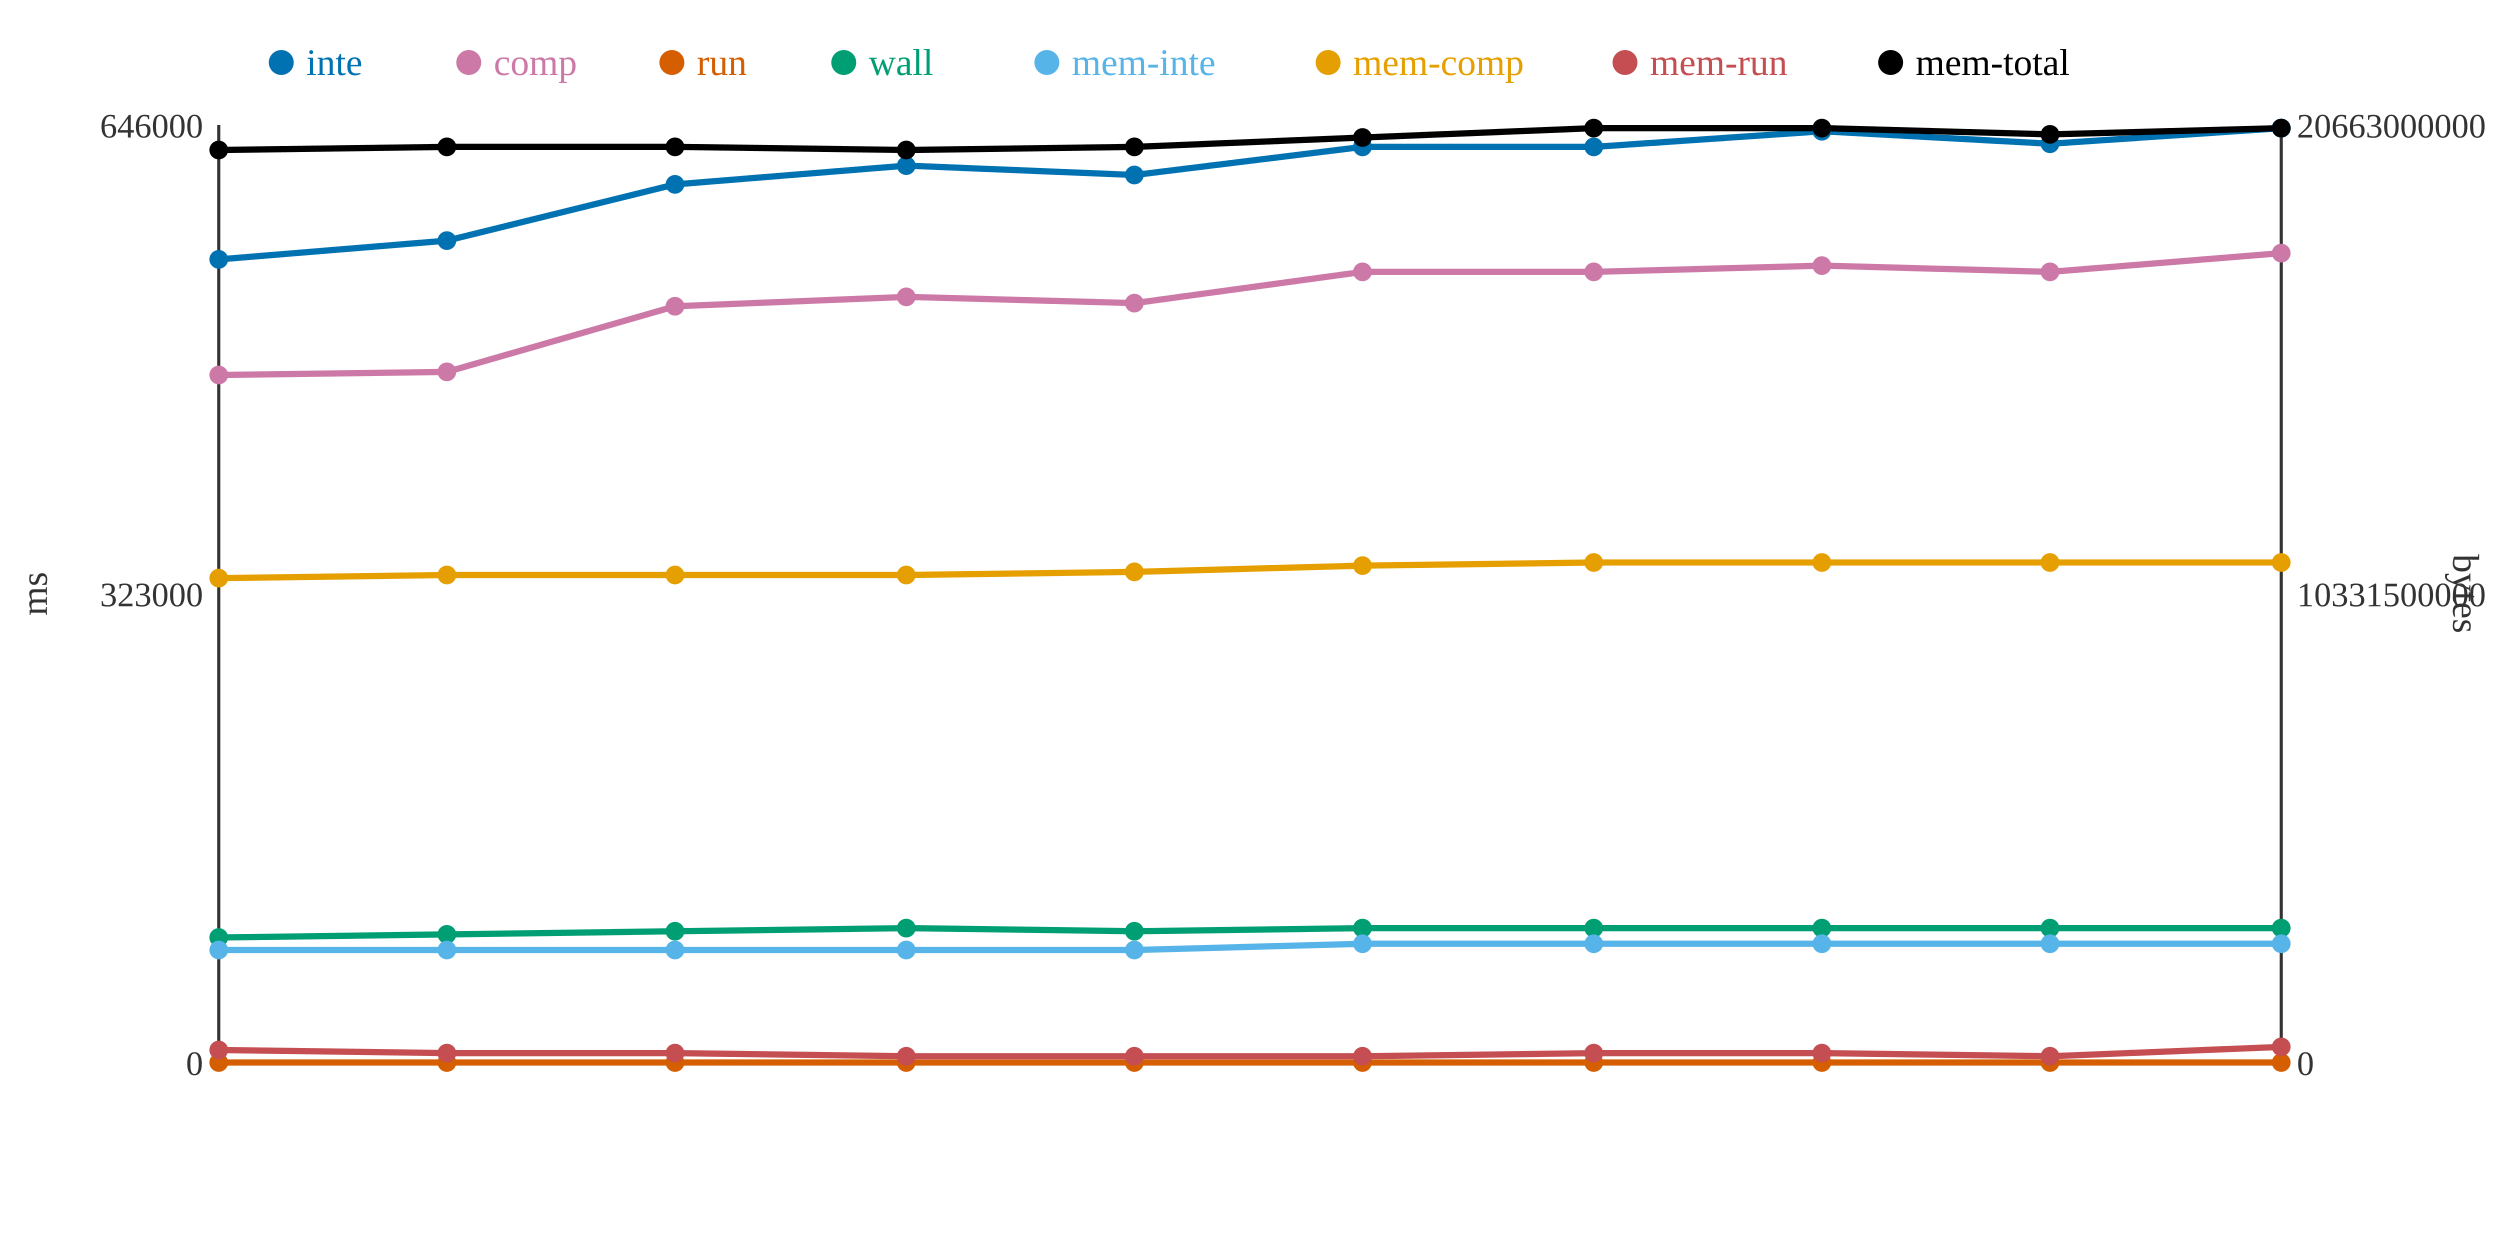
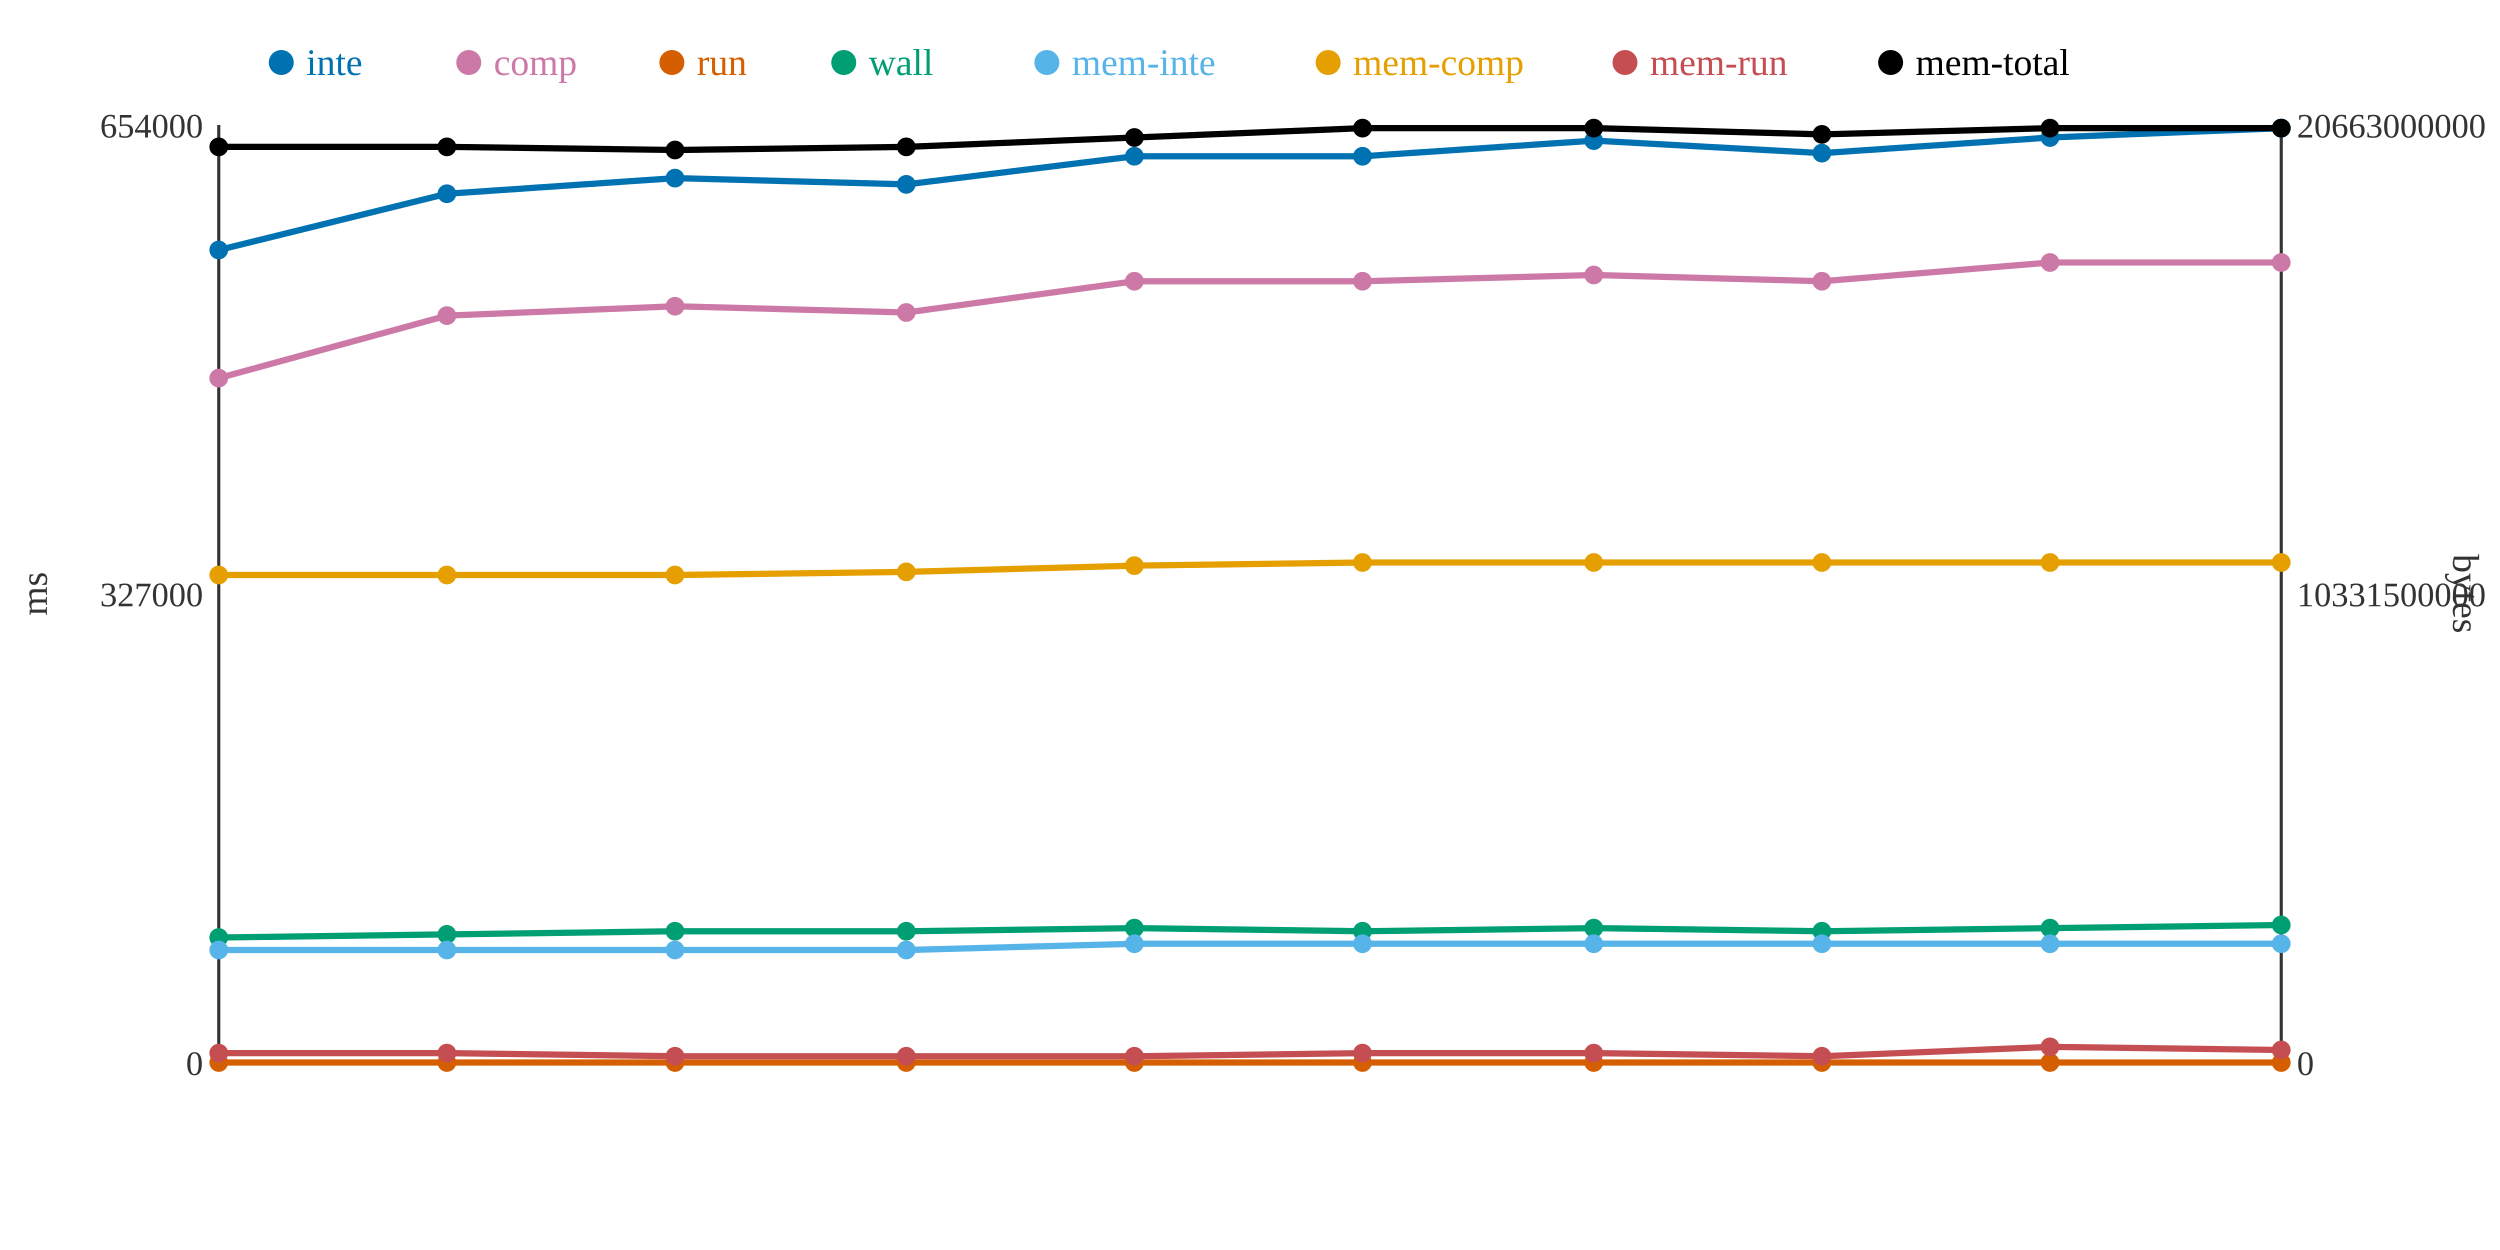
<svg xmlns="http://www.w3.org/2000/svg" width="800" height="400">
  <rect width="800" height="400" fill="white" />
  <line x1="70" y1="40" x2="70" y2="340" stroke="#333" stroke-width="1" />
  <line x1="70" y1="340" x2="730" y2="340" stroke="#333" stroke-width="1" />
  <line x1="730" y1="40" x2="730" y2="340" stroke="#333" stroke-width="1" />
  <text x="65" y="344" text-anchor="end" font-size="11" fill="#333">0</text>
-   <text x="65" y="194" text-anchor="end" font-size="11" fill="#333">323000</text>
-   <text x="65" y="44" text-anchor="end" font-size="11" fill="#333">646000</text>
+   <text x="65" y="194" text-anchor="end" font-size="11" fill="#333">327000</text>
+   <text x="65" y="44" text-anchor="end" font-size="11" fill="#333">654000</text>
  <text x="15" y="190" text-anchor="middle" font-size="12" fill="#333" transform="rotate(-90 15 190)">ms</text>
  <text x="735" y="344" text-anchor="start" font-size="11" fill="#333">0</text>
  <text x="735" y="194" text-anchor="start" font-size="11" fill="#333">10331500000</text>
  <text x="735" y="44" text-anchor="start" font-size="11" fill="#333">20663000000</text>
  <text x="785" y="190" text-anchor="middle" font-size="12" fill="#333" transform="rotate(90 785 190)">bytes</text>
-   <polyline points="70,83 143,77 216,59 290,53 363,56 436,47 510,47 583,42 656,46 730,41" fill="none" stroke="#0072B2" stroke-width="2" />
-   <polyline points="70,120 143,119 216,98 290,95 363,97 436,87 510,87 583,85 656,87 730,81" fill="none" stroke="#CC79A7" stroke-width="2" />
+   <polyline points="70,80 143,62 216,57 290,59 363,50 436,50 510,45 583,49 656,44 730,41" fill="none" stroke="#0072B2" stroke-width="2" />
+   <polyline points="70,121 143,101 216,98 290,100 363,90 436,90 510,88 583,90 656,84 730,84" fill="none" stroke="#CC79A7" stroke-width="2" />
  <polyline points="70,340 143,340 216,340 290,340 363,340 436,340 510,340 583,340 656,340 730,340" fill="none" stroke="#D55E00" stroke-width="2" />
-   <polyline points="70,300 143,299 216,298 290,297 363,298 436,297 510,297 583,297 656,297 730,297" fill="none" stroke="#009E73" stroke-width="2" />
-   <polyline points="70,304 143,304 216,304 290,304 363,304 436,302 510,302 583,302 656,302 730,302" fill="none" stroke="#56B4E9" stroke-width="2" />
-   <polyline points="70,185 143,184 216,184 290,184 363,183 436,181 510,180 583,180 656,180 730,180" fill="none" stroke="#E69F00" stroke-width="2" />
-   <polyline points="70,336 143,337 216,337 290,338 363,338 436,338 510,337 583,337 656,338 730,335" fill="none" stroke="#C44E52" stroke-width="2" />
-   <polyline points="70,48 143,47 216,47 290,48 363,47 436,44 510,41 583,41 656,43 730,41" fill="none" stroke="#000000" stroke-width="2" />
-   <circle cx="70" cy="83" r="3" fill="#0072B2" />
-   <circle cx="70" cy="120" r="3" fill="#CC79A7" />
+   <polyline points="70,300 143,299 216,298 290,298 363,297 436,298 510,297 583,298 656,297 730,296" fill="none" stroke="#009E73" stroke-width="2" />
+   <polyline points="70,304 143,304 216,304 290,304 363,302 436,302 510,302 583,302 656,302 730,302" fill="none" stroke="#56B4E9" stroke-width="2" />
+   <polyline points="70,184 143,184 216,184 290,183 363,181 436,180 510,180 583,180 656,180 730,180" fill="none" stroke="#E69F00" stroke-width="2" />
+   <polyline points="70,337 143,337 216,338 290,338 363,338 436,337 510,337 583,338 656,335 730,336" fill="none" stroke="#C44E52" stroke-width="2" />
+   <polyline points="70,47 143,47 216,48 290,47 363,44 436,41 510,41 583,43 656,41 730,41" fill="none" stroke="#000000" stroke-width="2" />
+   <circle cx="70" cy="80" r="3" fill="#0072B2" />
+   <circle cx="70" cy="121" r="3" fill="#CC79A7" />
  <circle cx="70" cy="340" r="3" fill="#D55E00" />
  <circle cx="70" cy="300" r="3" fill="#009E73" />
  <circle cx="70" cy="304" r="3" fill="#56B4E9" />
-   <circle cx="70" cy="185" r="3" fill="#E69F00" />
-   <circle cx="70" cy="336" r="3" fill="#C44E52" />
-   <circle cx="70" cy="48" r="3" fill="#000000" />
-   <circle cx="143" cy="77" r="3" fill="#0072B2" />
-   <circle cx="143" cy="119" r="3" fill="#CC79A7" />
+   <circle cx="70" cy="184" r="3" fill="#E69F00" />
+   <circle cx="70" cy="337" r="3" fill="#C44E52" />
+   <circle cx="70" cy="47" r="3" fill="#000000" />
+   <circle cx="143" cy="62" r="3" fill="#0072B2" />
+   <circle cx="143" cy="101" r="3" fill="#CC79A7" />
  <circle cx="143" cy="340" r="3" fill="#D55E00" />
  <circle cx="143" cy="299" r="3" fill="#009E73" />
  <circle cx="143" cy="304" r="3" fill="#56B4E9" />
  <circle cx="143" cy="184" r="3" fill="#E69F00" />
  <circle cx="143" cy="337" r="3" fill="#C44E52" />
  <circle cx="143" cy="47" r="3" fill="#000000" />
-   <circle cx="216" cy="59" r="3" fill="#0072B2" />
+   <circle cx="216" cy="57" r="3" fill="#0072B2" />
  <circle cx="216" cy="98" r="3" fill="#CC79A7" />
  <circle cx="216" cy="340" r="3" fill="#D55E00" />
  <circle cx="216" cy="298" r="3" fill="#009E73" />
  <circle cx="216" cy="304" r="3" fill="#56B4E9" />
  <circle cx="216" cy="184" r="3" fill="#E69F00" />
-   <circle cx="216" cy="337" r="3" fill="#C44E52" />
-   <circle cx="216" cy="47" r="3" fill="#000000" />
-   <circle cx="290" cy="53" r="3" fill="#0072B2" />
-   <circle cx="290" cy="95" r="3" fill="#CC79A7" />
+   <circle cx="216" cy="338" r="3" fill="#C44E52" />
+   <circle cx="216" cy="48" r="3" fill="#000000" />
+   <circle cx="290" cy="59" r="3" fill="#0072B2" />
+   <circle cx="290" cy="100" r="3" fill="#CC79A7" />
  <circle cx="290" cy="340" r="3" fill="#D55E00" />
-   <circle cx="290" cy="297" r="3" fill="#009E73" />
+   <circle cx="290" cy="298" r="3" fill="#009E73" />
  <circle cx="290" cy="304" r="3" fill="#56B4E9" />
-   <circle cx="290" cy="184" r="3" fill="#E69F00" />
+   <circle cx="290" cy="183" r="3" fill="#E69F00" />
  <circle cx="290" cy="338" r="3" fill="#C44E52" />
-   <circle cx="290" cy="48" r="3" fill="#000000" />
-   <circle cx="363" cy="56" r="3" fill="#0072B2" />
-   <circle cx="363" cy="97" r="3" fill="#CC79A7" />
+   <circle cx="290" cy="47" r="3" fill="#000000" />
+   <circle cx="363" cy="50" r="3" fill="#0072B2" />
+   <circle cx="363" cy="90" r="3" fill="#CC79A7" />
  <circle cx="363" cy="340" r="3" fill="#D55E00" />
-   <circle cx="363" cy="298" r="3" fill="#009E73" />
-   <circle cx="363" cy="304" r="3" fill="#56B4E9" />
-   <circle cx="363" cy="183" r="3" fill="#E69F00" />
+   <circle cx="363" cy="297" r="3" fill="#009E73" />
+   <circle cx="363" cy="302" r="3" fill="#56B4E9" />
+   <circle cx="363" cy="181" r="3" fill="#E69F00" />
  <circle cx="363" cy="338" r="3" fill="#C44E52" />
-   <circle cx="363" cy="47" r="3" fill="#000000" />
-   <circle cx="436" cy="47" r="3" fill="#0072B2" />
-   <circle cx="436" cy="87" r="3" fill="#CC79A7" />
+   <circle cx="363" cy="44" r="3" fill="#000000" />
+   <circle cx="436" cy="50" r="3" fill="#0072B2" />
+   <circle cx="436" cy="90" r="3" fill="#CC79A7" />
  <circle cx="436" cy="340" r="3" fill="#D55E00" />
-   <circle cx="436" cy="297" r="3" fill="#009E73" />
+   <circle cx="436" cy="298" r="3" fill="#009E73" />
  <circle cx="436" cy="302" r="3" fill="#56B4E9" />
-   <circle cx="436" cy="181" r="3" fill="#E69F00" />
-   <circle cx="436" cy="338" r="3" fill="#C44E52" />
-   <circle cx="436" cy="44" r="3" fill="#000000" />
-   <circle cx="510" cy="47" r="3" fill="#0072B2" />
-   <circle cx="510" cy="87" r="3" fill="#CC79A7" />
+   <circle cx="436" cy="180" r="3" fill="#E69F00" />
+   <circle cx="436" cy="337" r="3" fill="#C44E52" />
+   <circle cx="436" cy="41" r="3" fill="#000000" />
+   <circle cx="510" cy="45" r="3" fill="#0072B2" />
+   <circle cx="510" cy="88" r="3" fill="#CC79A7" />
  <circle cx="510" cy="340" r="3" fill="#D55E00" />
  <circle cx="510" cy="297" r="3" fill="#009E73" />
  <circle cx="510" cy="302" r="3" fill="#56B4E9" />
  <circle cx="510" cy="180" r="3" fill="#E69F00" />
  <circle cx="510" cy="337" r="3" fill="#C44E52" />
  <circle cx="510" cy="41" r="3" fill="#000000" />
-   <circle cx="583" cy="42" r="3" fill="#0072B2" />
-   <circle cx="583" cy="85" r="3" fill="#CC79A7" />
+   <circle cx="583" cy="49" r="3" fill="#0072B2" />
+   <circle cx="583" cy="90" r="3" fill="#CC79A7" />
  <circle cx="583" cy="340" r="3" fill="#D55E00" />
-   <circle cx="583" cy="297" r="3" fill="#009E73" />
+   <circle cx="583" cy="298" r="3" fill="#009E73" />
  <circle cx="583" cy="302" r="3" fill="#56B4E9" />
  <circle cx="583" cy="180" r="3" fill="#E69F00" />
-   <circle cx="583" cy="337" r="3" fill="#C44E52" />
-   <circle cx="583" cy="41" r="3" fill="#000000" />
-   <circle cx="656" cy="46" r="3" fill="#0072B2" />
-   <circle cx="656" cy="87" r="3" fill="#CC79A7" />
+   <circle cx="583" cy="338" r="3" fill="#C44E52" />
+   <circle cx="583" cy="43" r="3" fill="#000000" />
+   <circle cx="656" cy="44" r="3" fill="#0072B2" />
+   <circle cx="656" cy="84" r="3" fill="#CC79A7" />
  <circle cx="656" cy="340" r="3" fill="#D55E00" />
  <circle cx="656" cy="297" r="3" fill="#009E73" />
  <circle cx="656" cy="302" r="3" fill="#56B4E9" />
  <circle cx="656" cy="180" r="3" fill="#E69F00" />
-   <circle cx="656" cy="338" r="3" fill="#C44E52" />
-   <circle cx="656" cy="43" r="3" fill="#000000" />
+   <circle cx="656" cy="335" r="3" fill="#C44E52" />
+   <circle cx="656" cy="41" r="3" fill="#000000" />
  <circle cx="730" cy="41" r="3" fill="#0072B2" />
-   <circle cx="730" cy="81" r="3" fill="#CC79A7" />
+   <circle cx="730" cy="84" r="3" fill="#CC79A7" />
  <circle cx="730" cy="340" r="3" fill="#D55E00" />
-   <circle cx="730" cy="297" r="3" fill="#009E73" />
+   <circle cx="730" cy="296" r="3" fill="#009E73" />
  <circle cx="730" cy="302" r="3" fill="#56B4E9" />
  <circle cx="730" cy="180" r="3" fill="#E69F00" />
-   <circle cx="730" cy="335" r="3" fill="#C44E52" />
+   <circle cx="730" cy="336" r="3" fill="#C44E52" />
  <circle cx="730" cy="41" r="3" fill="#000000" />
  <circle cx="90" cy="20" r="4" fill="#0072B2" />
  <text x="98" y="24" text-anchor="start" font-size="12" fill="#0072B2">inte</text>
  <circle cx="150" cy="20" r="4" fill="#CC79A7" />
  <text x="158" y="24" text-anchor="start" font-size="12" fill="#CC79A7">comp</text>
  <circle cx="215" cy="20" r="4" fill="#D55E00" />
  <text x="223" y="24" text-anchor="start" font-size="12" fill="#D55E00">run</text>
  <circle cx="270" cy="20" r="4" fill="#009E73" />
  <text x="278" y="24" text-anchor="start" font-size="12" fill="#009E73">wall</text>
  <circle cx="335" cy="20" r="4" fill="#56B4E9" />
  <text x="343" y="24" text-anchor="start" font-size="12" fill="#56B4E9">mem-inte</text>
  <circle cx="425" cy="20" r="4" fill="#E69F00" />
  <text x="433" y="24" text-anchor="start" font-size="12" fill="#E69F00">mem-comp</text>
  <circle cx="520" cy="20" r="4" fill="#C44E52" />
  <text x="528" y="24" text-anchor="start" font-size="12" fill="#C44E52">mem-run</text>
  <circle cx="605" cy="20" r="4" fill="#000000" />
  <text x="613" y="24" text-anchor="start" font-size="12" fill="#000000">mem-total</text>
</svg>
